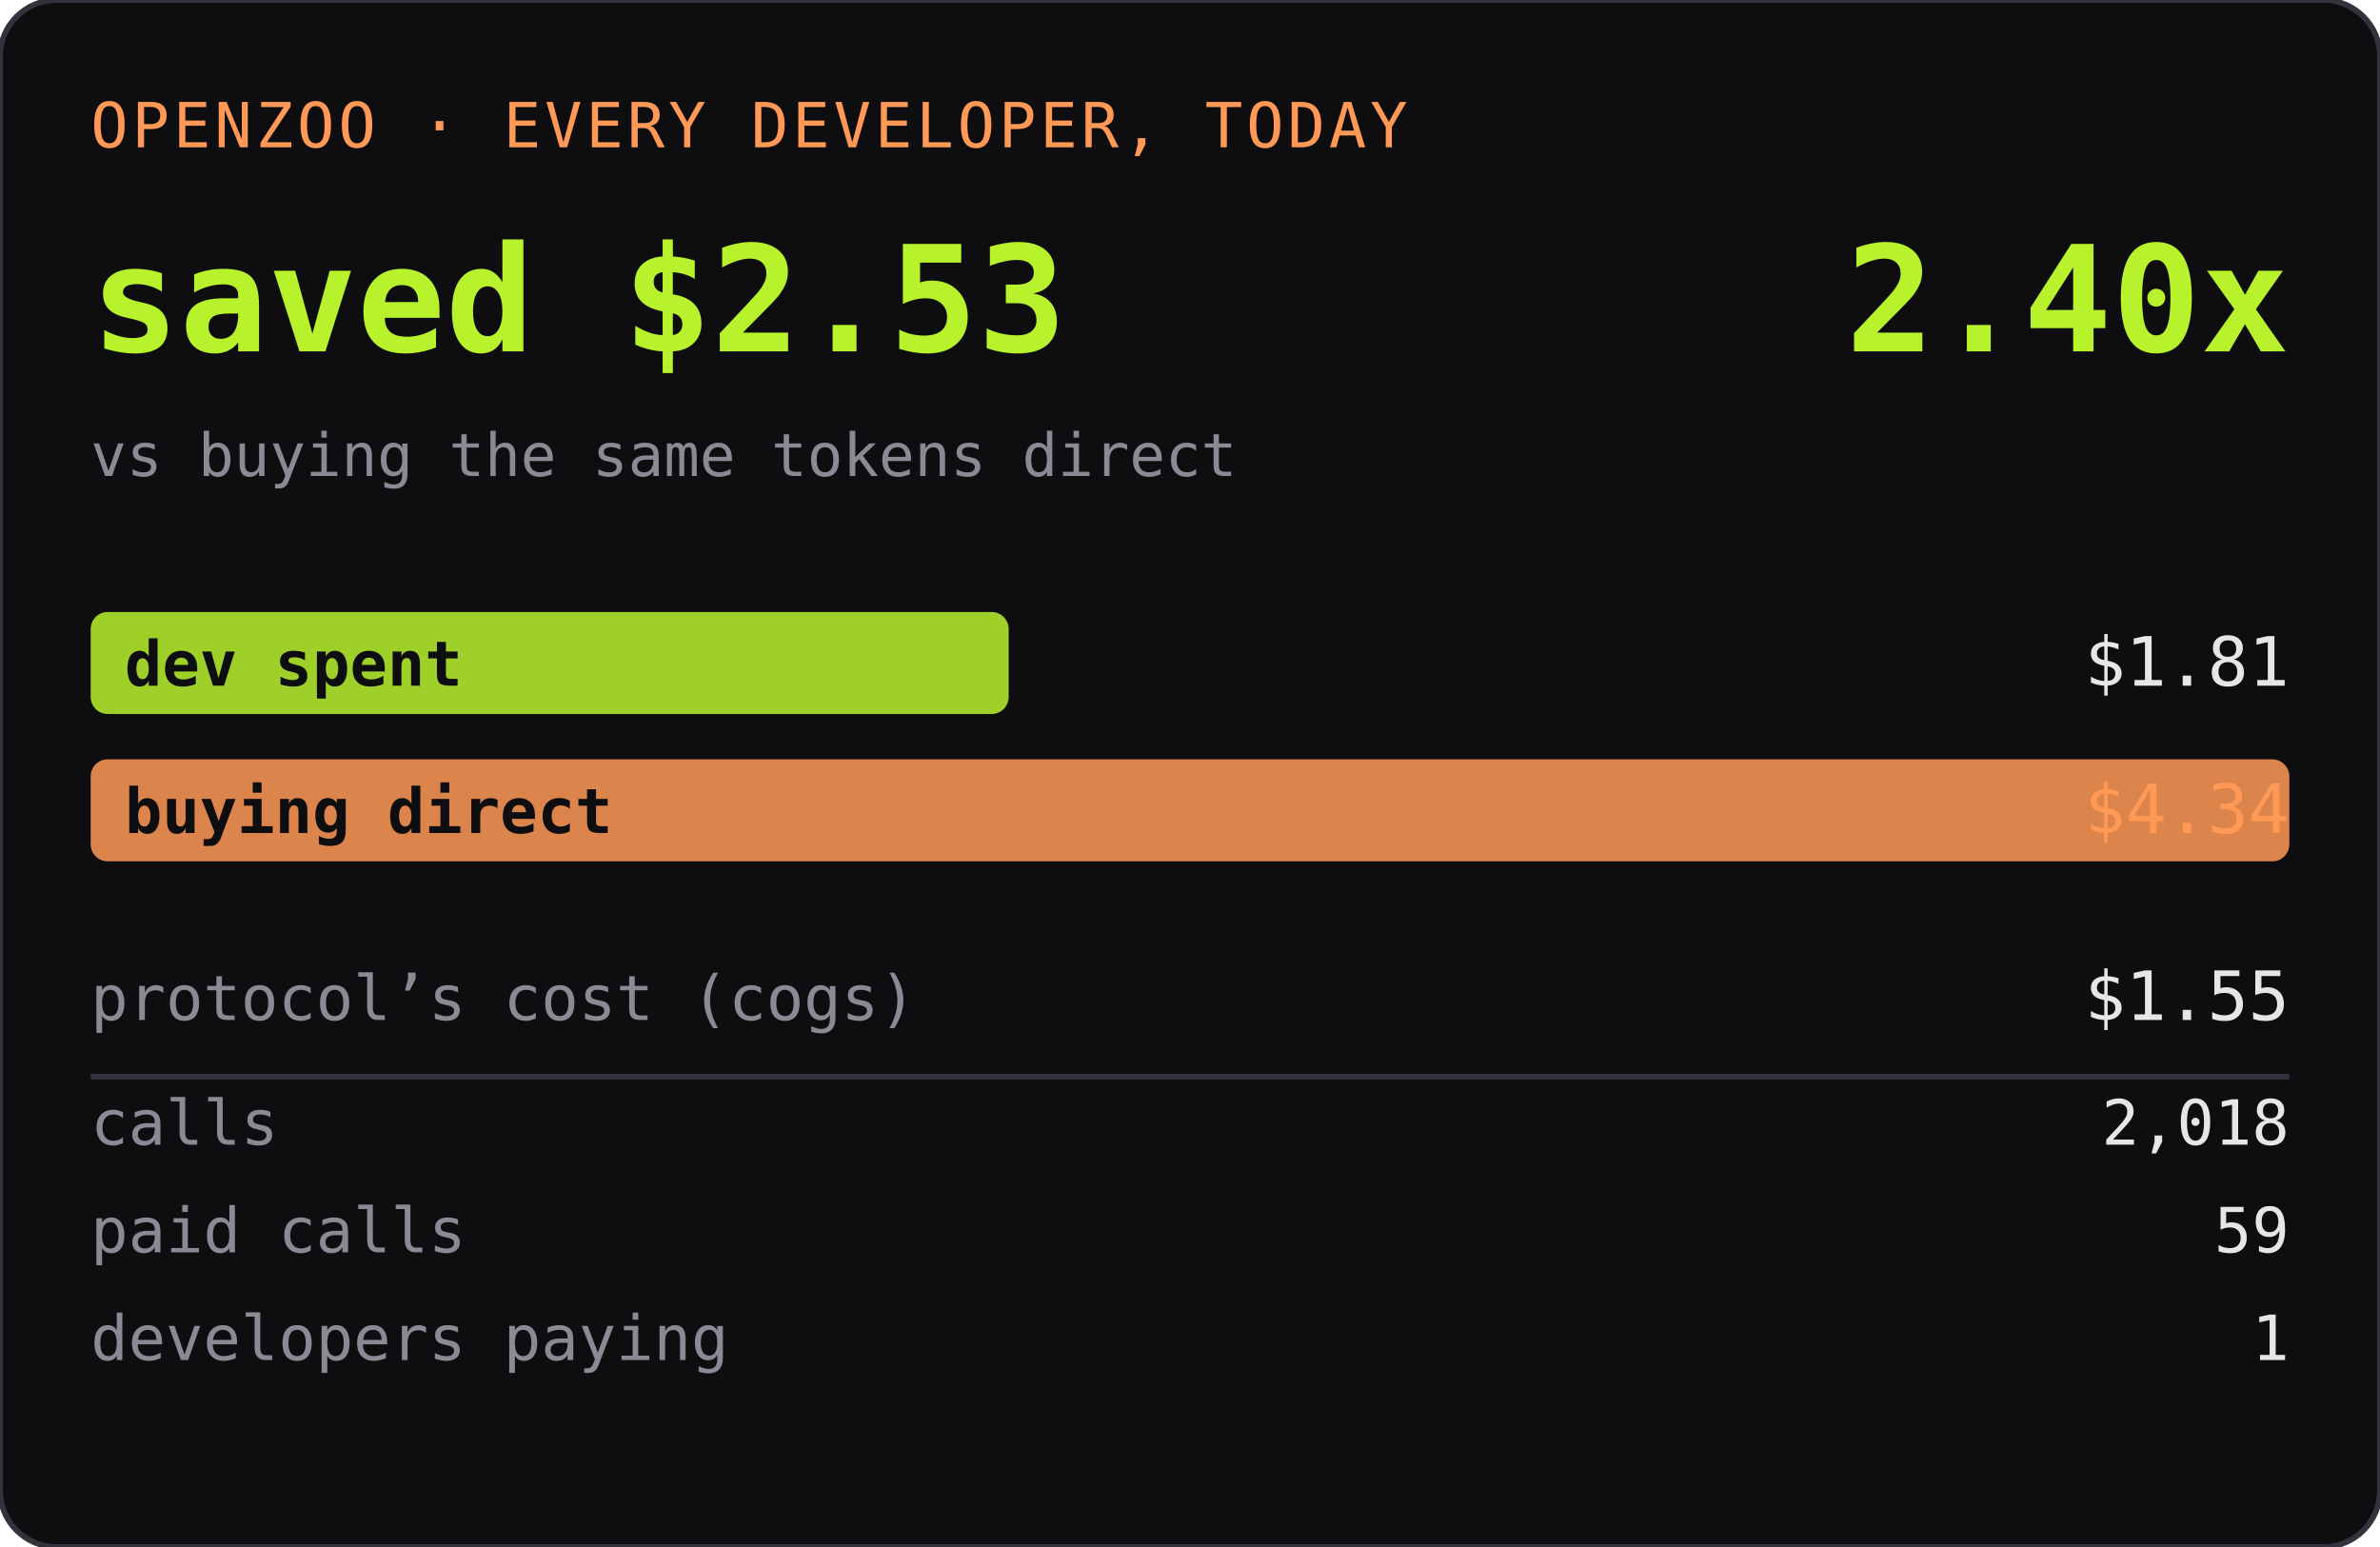
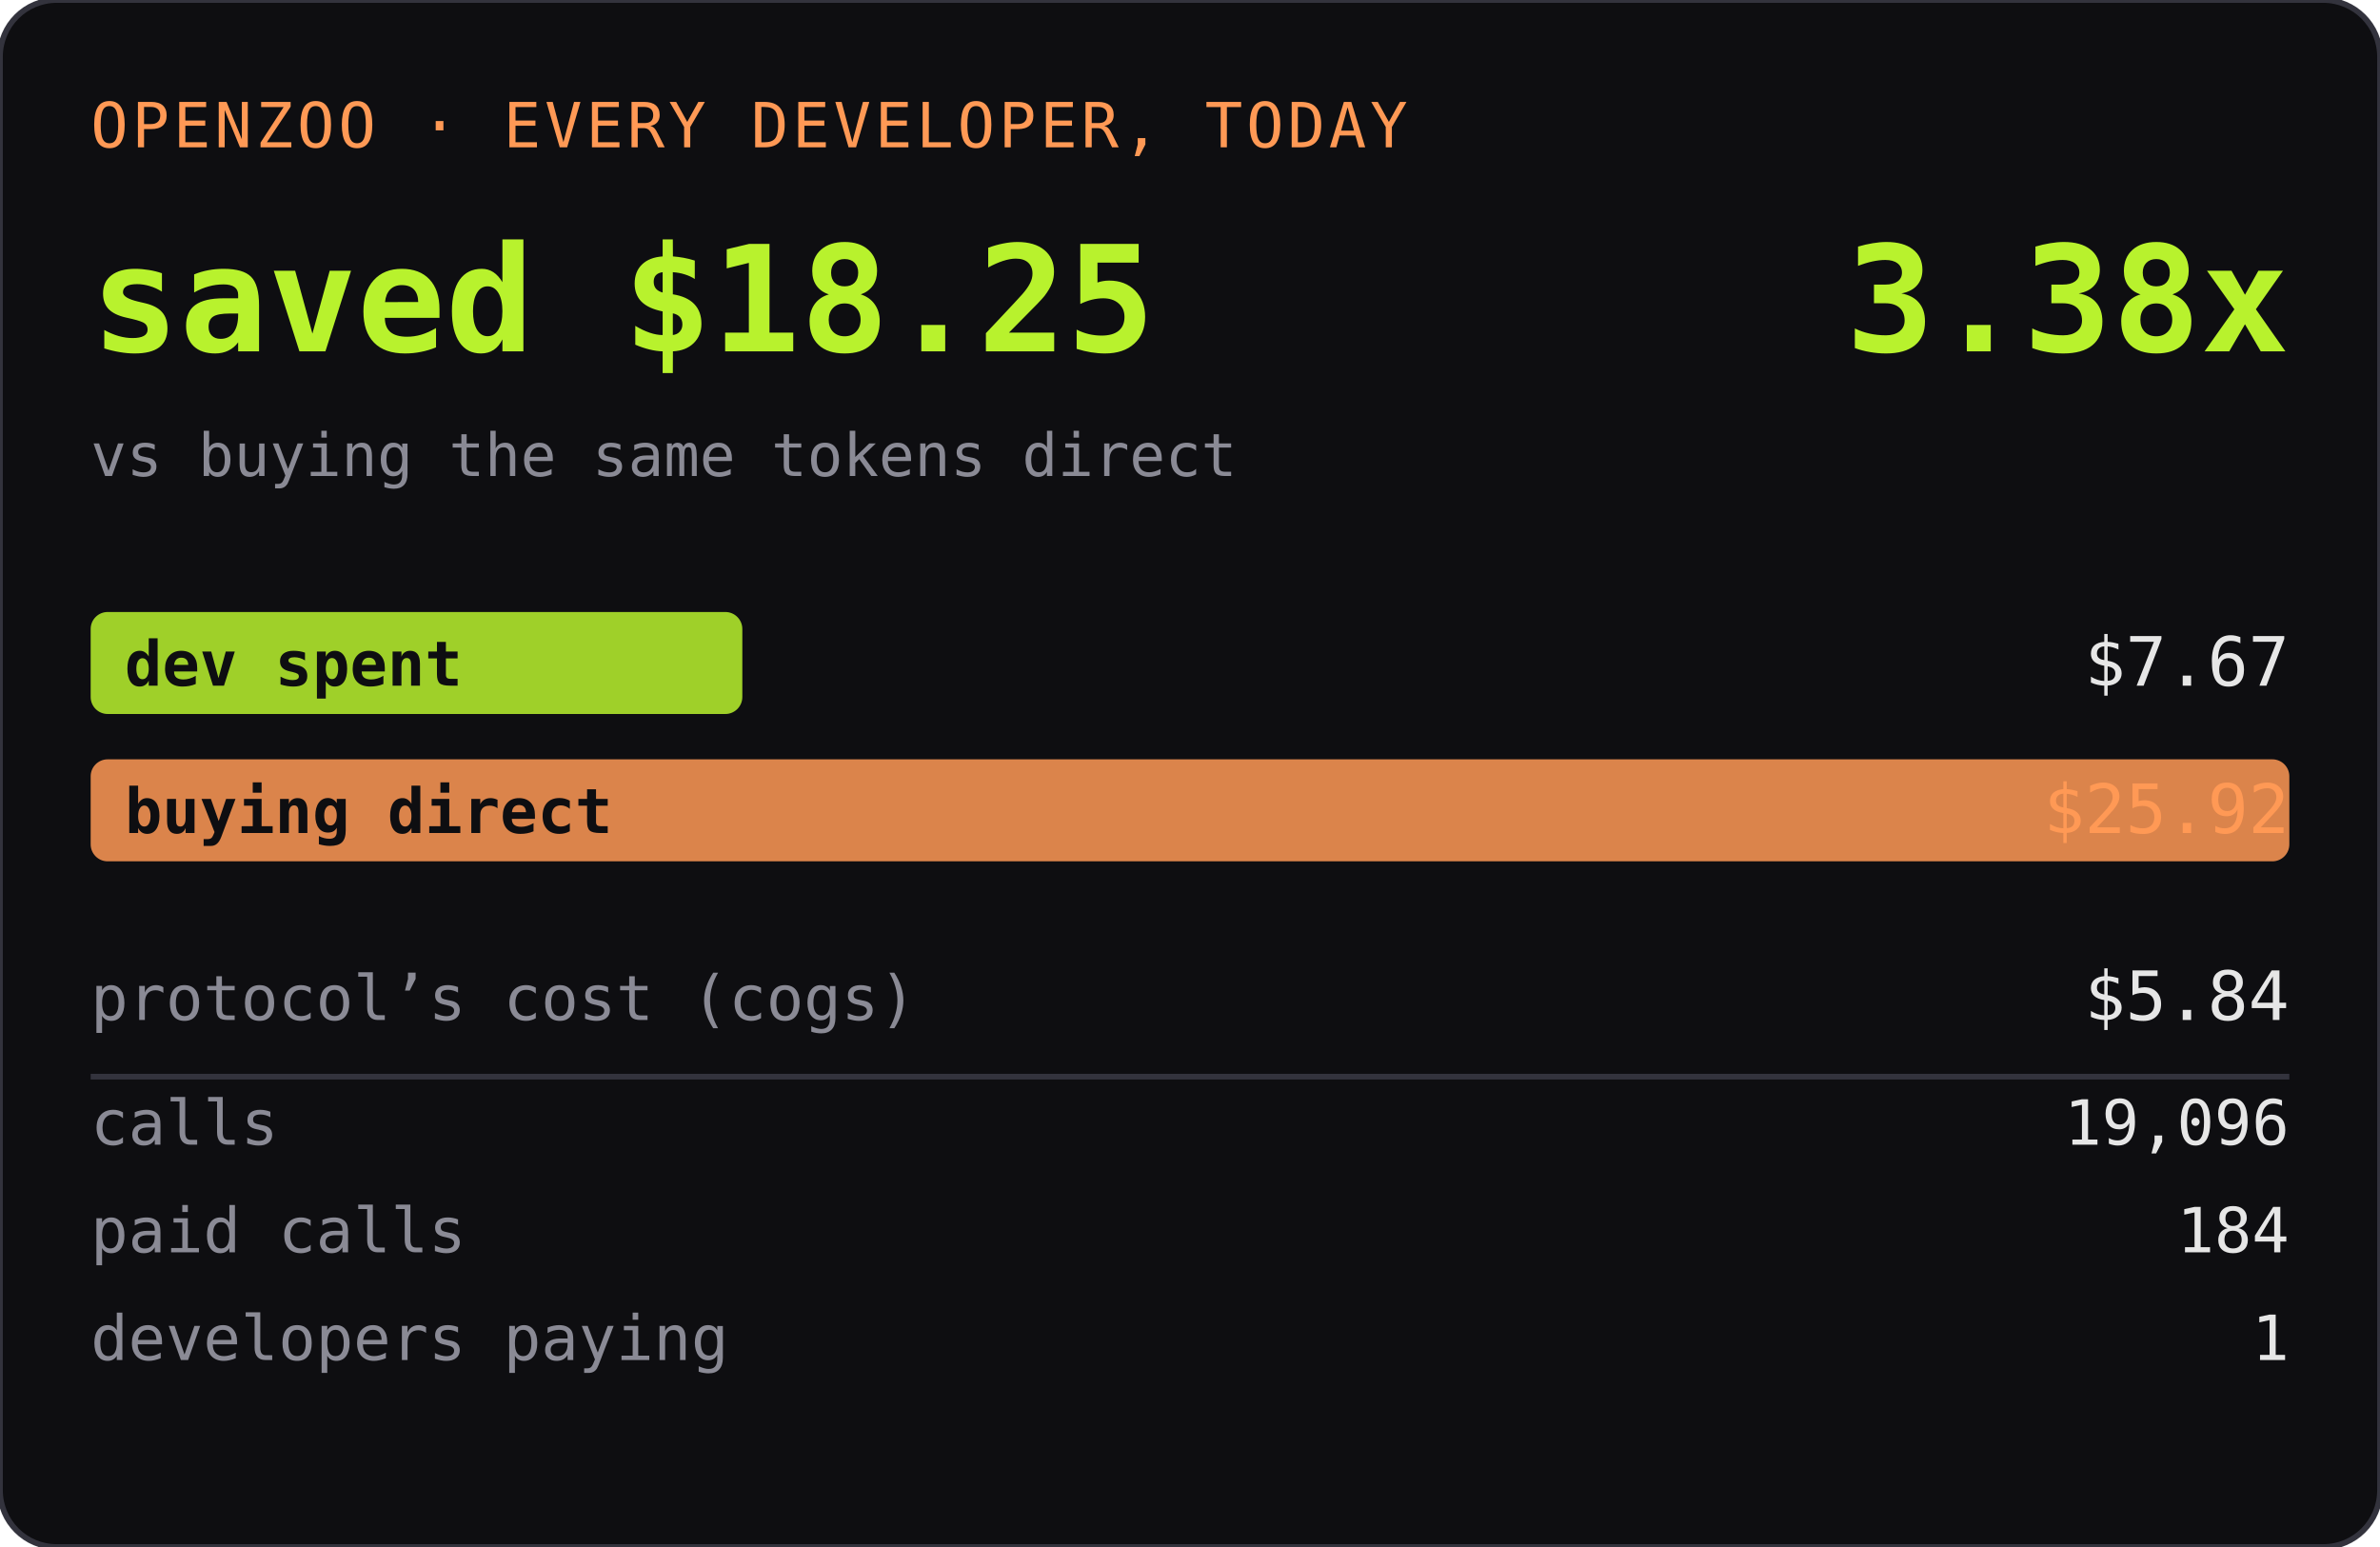
<svg xmlns="http://www.w3.org/2000/svg" width="420" height="273" role="img" aria-label="OPENZOO · EVERY DEVELOPER, TODAY">
  <rect width="420" height="273" rx="10" fill="#0e0e11" />
  <rect width="420" height="273" rx="10" fill="none" stroke="#33333d" />
  <text x="16" y="26" font-family="ui-monospace,SFMono-Regular,Menlo,monospace" font-size="11" fill="#ff9955" letter-spacing="0.06em">OPENZOO · EVERY DEVELOPER, TODAY</text>
-   <text x="16" y="62" font-family="ui-monospace,SFMono-Regular,Menlo,monospace" font-size="26" font-weight="600" fill="#b8f22d">saved $2.53</text>
-   <text x="404" y="62" text-anchor="end" font-family="ui-monospace,SFMono-Regular,Menlo,monospace" font-size="26" font-weight="600" fill="#b8f22d">2.40x</text>
+   <text x="16" y="62" font-family="ui-monospace,SFMono-Regular,Menlo,monospace" font-size="26" font-weight="600" fill="#b8f22d">saved $18.25</text>
+   <text x="404" y="62" text-anchor="end" font-family="ui-monospace,SFMono-Regular,Menlo,monospace" font-size="26" font-weight="600" fill="#b8f22d">3.38x</text>
  <text x="16" y="84" font-family="ui-monospace,SFMono-Regular,Menlo,monospace" font-size="10.5" fill="#8a8a95">vs buying the same tokens direct</text>
-   <rect x="16" y="108" width="162" height="18" rx="3" fill="#b8f22d" opacity="0.85" />
+   <rect x="16" y="108" width="115" height="18" rx="3" fill="#b8f22d" opacity="0.85" />
  <text x="22" y="121" font-family="ui-monospace,SFMono-Regular,Menlo,monospace" font-size="11" fill="#0e0e11" font-weight="600">dev spent</text>
-   <text x="404" y="121" text-anchor="end" font-family="ui-monospace,SFMono-Regular,Menlo,monospace" font-size="12" fill="#e6e6e6">$1.81</text>
+   <text x="404" y="121" text-anchor="end" font-family="ui-monospace,SFMono-Regular,Menlo,monospace" font-size="12" fill="#e6e6e6">$7.67</text>
  <rect x="16" y="134" width="388" height="18" rx="3" fill="#ff9955" opacity="0.85" />
  <text x="22" y="147" font-family="ui-monospace,SFMono-Regular,Menlo,monospace" font-size="11" fill="#0e0e11" font-weight="600">buying direct</text>
-   <text x="404" y="147" text-anchor="end" font-family="ui-monospace,SFMono-Regular,Menlo,monospace" font-size="12" fill="#ff9955">$4.34</text>
+   <text x="404" y="147" text-anchor="end" font-family="ui-monospace,SFMono-Regular,Menlo,monospace" font-size="12" fill="#ff9955">$25.92</text>
  <text x="16" y="180" font-family="ui-monospace,SFMono-Regular,Menlo,monospace" font-size="11" fill="#8a8a95">protocol’s cost (cogs)</text>
-   <text x="404" y="180" text-anchor="end" font-family="ui-monospace,SFMono-Regular,Menlo,monospace" font-size="12" fill="#e6e6e6">$1.55</text>
+   <text x="404" y="180" text-anchor="end" font-family="ui-monospace,SFMono-Regular,Menlo,monospace" font-size="12" fill="#e6e6e6">$5.84</text>
  <line x1="16" y1="190" x2="404" y2="190" stroke="#33333d" />
  <text x="16" y="202" font-family="ui-monospace,SFMono-Regular,Menlo,monospace" font-size="11" fill="#8a8a95">calls</text>
-   <text x="404" y="202" text-anchor="end" font-family="ui-monospace,SFMono-Regular,Menlo,monospace" font-size="11" fill="#e6e6e6">2,018</text>
+   <text x="404" y="202" text-anchor="end" font-family="ui-monospace,SFMono-Regular,Menlo,monospace" font-size="11" fill="#e6e6e6">19,096</text>
  <text x="16" y="221" font-family="ui-monospace,SFMono-Regular,Menlo,monospace" font-size="11" fill="#8a8a95">paid calls</text>
-   <text x="404" y="221" text-anchor="end" font-family="ui-monospace,SFMono-Regular,Menlo,monospace" font-size="11" fill="#e6e6e6">59</text>
+   <text x="404" y="221" text-anchor="end" font-family="ui-monospace,SFMono-Regular,Menlo,monospace" font-size="11" fill="#e6e6e6">184</text>
  <text x="16" y="240" font-family="ui-monospace,SFMono-Regular,Menlo,monospace" font-size="11" fill="#8a8a95">developers paying</text>
  <text x="404" y="240" text-anchor="end" font-family="ui-monospace,SFMono-Regular,Menlo,monospace" font-size="11" fill="#e6e6e6">1</text>
</svg>
